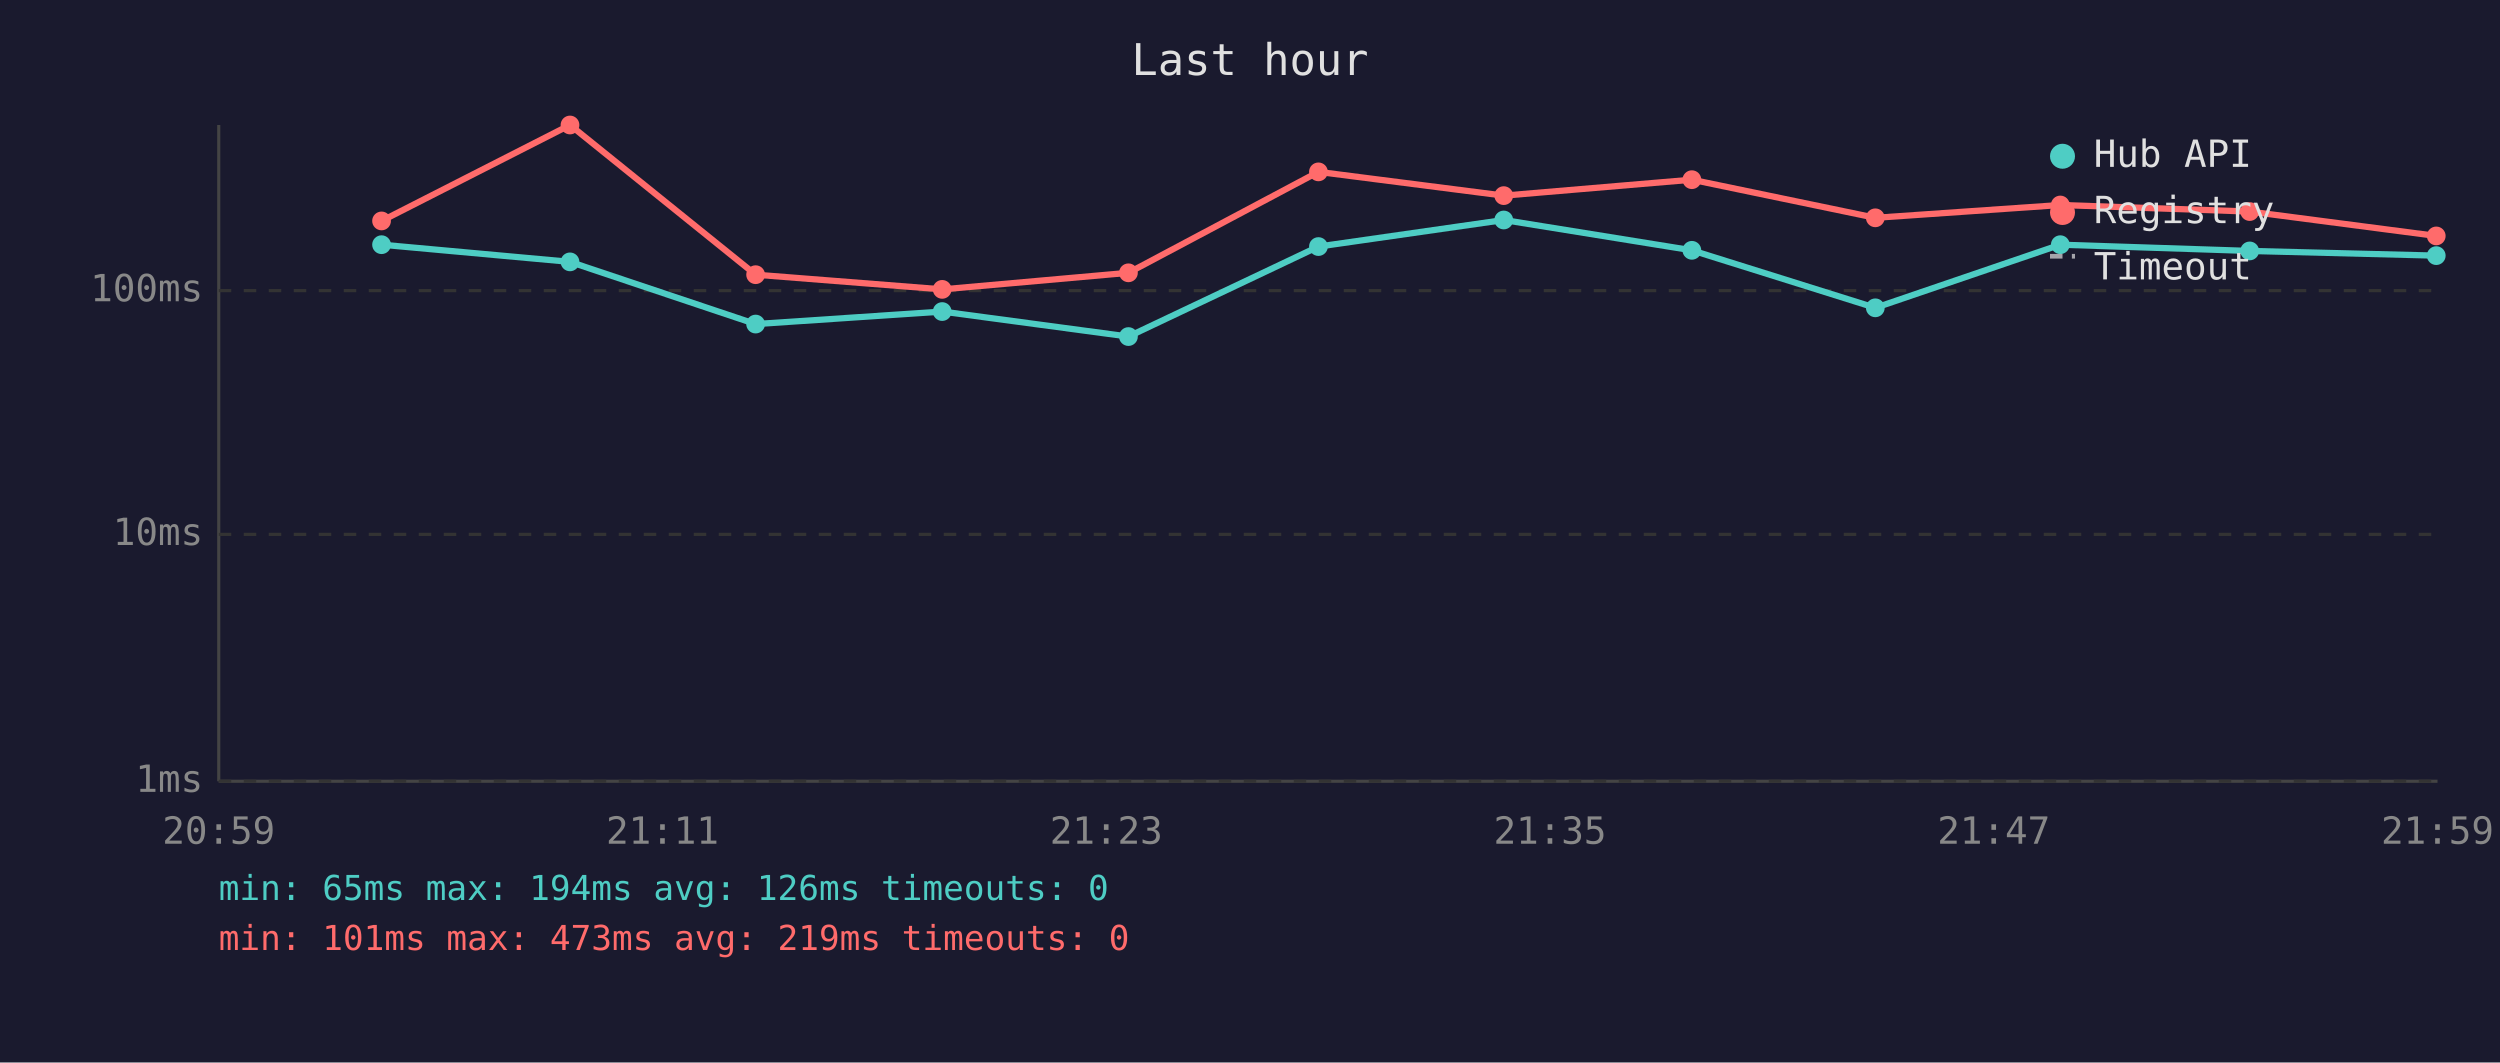
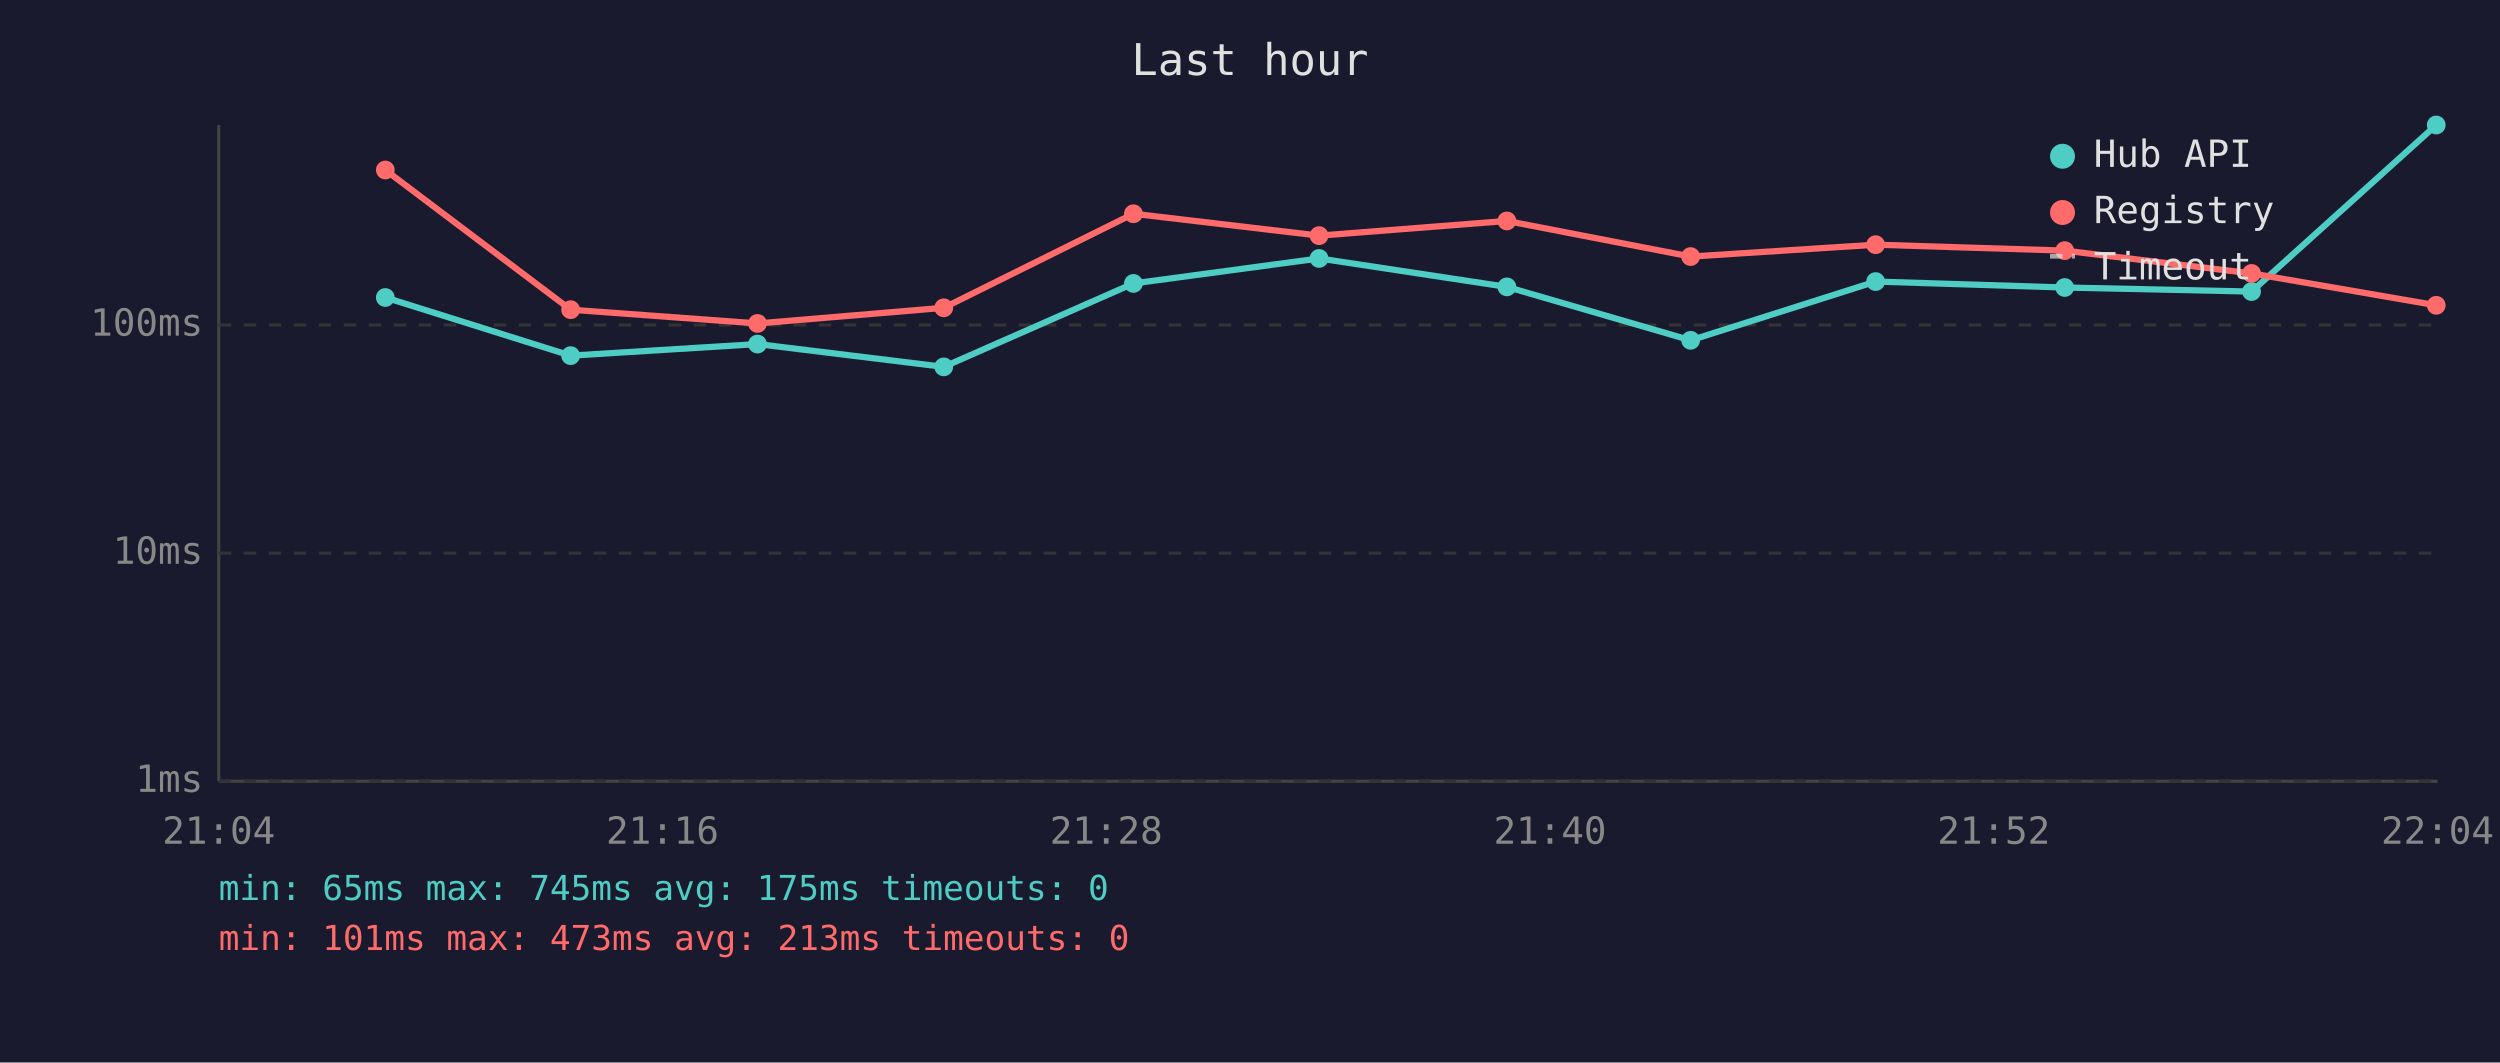
<svg xmlns="http://www.w3.org/2000/svg" viewBox="0 0 800 340" font-family="monospace" font-size="12">
  <rect width="800" height="340" fill="#1a1a2e" />
  <text x="400" y="24" fill="#e0e0e0" font-size="14" text-anchor="middle">Last hour</text>
  <line x1="70" y1="40" x2="70" y2="250" stroke="#444" stroke-width="1" />
  <line x1="70" y1="250" x2="780" y2="250" stroke="#444" stroke-width="1" />
  <line x1="70" y1="250" x2="780" y2="250" stroke="#333" stroke-width="1" stroke-dasharray="4" />
  <text x="65" y="250" fill="#888" text-anchor="end" dominant-baseline="middle">1ms</text>
-   <line x1="70" y1="171" x2="780" y2="171" stroke="#333" stroke-width="1" stroke-dasharray="4" />
-   <text x="65" y="171" fill="#888" text-anchor="end" dominant-baseline="middle">10ms</text>
-   <line x1="70" y1="93" x2="780" y2="93" stroke="#333" stroke-width="1" stroke-dasharray="4" />
-   <text x="65" y="93" fill="#888" text-anchor="end" dominant-baseline="middle">100ms</text>
-   <text x="70" y="270" fill="#888" text-anchor="middle">20:59</text>
-   <text x="212" y="270" fill="#888" text-anchor="middle">21:11</text>
-   <text x="354" y="270" fill="#888" text-anchor="middle">21:23</text>
-   <text x="496" y="270" fill="#888" text-anchor="middle">21:35</text>
-   <text x="638" y="270" fill="#888" text-anchor="middle">21:47</text>
-   <text x="780" y="270" fill="#888" text-anchor="middle">21:59</text>
-   <polyline points="122.1,78.3 182.4,83.8 241.8,103.7 301.5,99.7 361.1,107.7 421.9,78.9 481.2,70.4 541.4,80.1 600.1,98.5 659.3,78.3 719.9,80.3 779.6,81.8" fill="none" stroke="#4ecdc4" stroke-width="2" opacity="1" />
-   <circle cx="122.1" cy="78.3" r="3" fill="#4ecdc4" />
-   <circle cx="182.4" cy="83.8" r="3" fill="#4ecdc4" />
-   <circle cx="241.8" cy="103.7" r="3" fill="#4ecdc4" />
-   <circle cx="301.5" cy="99.7" r="3" fill="#4ecdc4" />
-   <circle cx="361.1" cy="107.7" r="3" fill="#4ecdc4" />
-   <circle cx="421.9" cy="78.9" r="3" fill="#4ecdc4" />
-   <circle cx="481.2" cy="70.4" r="3" fill="#4ecdc4" />
-   <circle cx="541.4" cy="80.1" r="3" fill="#4ecdc4" />
-   <circle cx="600.1" cy="98.5" r="3" fill="#4ecdc4" />
-   <circle cx="659.3" cy="78.3" r="3" fill="#4ecdc4" />
-   <circle cx="719.9" cy="80.3" r="3" fill="#4ecdc4" />
-   <circle cx="779.6" cy="81.8" r="3" fill="#4ecdc4" />
-   <polyline points="122.1,70.7 182.4,40.0 241.8,87.9 301.5,92.6 361.1,87.3 421.9,55.0 481.2,62.6 541.4,57.5 600.1,69.7 659.3,65.6 719.9,67.7 779.6,75.5" fill="none" stroke="#ff6b6b" stroke-width="2" opacity="1" />
-   <circle cx="122.1" cy="70.7" r="3" fill="#ff6b6b" />
-   <circle cx="182.4" cy="40.0" r="3" fill="#ff6b6b" />
-   <circle cx="241.8" cy="87.9" r="3" fill="#ff6b6b" />
-   <circle cx="301.5" cy="92.6" r="3" fill="#ff6b6b" />
-   <circle cx="361.1" cy="87.3" r="3" fill="#ff6b6b" />
-   <circle cx="421.9" cy="55.0" r="3" fill="#ff6b6b" />
-   <circle cx="481.2" cy="62.6" r="3" fill="#ff6b6b" />
-   <circle cx="541.4" cy="57.5" r="3" fill="#ff6b6b" />
-   <circle cx="600.1" cy="69.7" r="3" fill="#ff6b6b" />
-   <circle cx="659.3" cy="65.6" r="3" fill="#ff6b6b" />
-   <circle cx="719.9" cy="67.7" r="3" fill="#ff6b6b" />
-   <circle cx="779.6" cy="75.5" r="3" fill="#ff6b6b" />
+   <line x1="70" y1="177" x2="780" y2="177" stroke="#333" stroke-width="1" stroke-dasharray="4" />
+   <text x="65" y="177" fill="#888" text-anchor="end" dominant-baseline="middle">10ms</text>
+   <line x1="70" y1="104" x2="780" y2="104" stroke="#333" stroke-width="1" stroke-dasharray="4" />
+   <text x="65" y="104" fill="#888" text-anchor="end" dominant-baseline="middle">100ms</text>
+   <text x="70" y="270" fill="#888" text-anchor="middle">21:04</text>
+   <text x="212" y="270" fill="#888" text-anchor="middle">21:16</text>
+   <text x="354" y="270" fill="#888" text-anchor="middle">21:28</text>
+   <text x="496" y="270" fill="#888" text-anchor="middle">21:40</text>
+   <text x="638" y="270" fill="#888" text-anchor="middle">21:52</text>
+   <text x="780" y="270" fill="#888" text-anchor="middle">22:04</text>
+   <polyline points="123.3,95.2 182.6,113.8 242.4,110.1 302.0,117.4 362.7,90.7 422.1,82.7 482.2,91.8 541.0,108.9 600.2,90.1 660.7,92.0 720.5,93.3 779.6,40.0" fill="none" stroke="#4ecdc4" stroke-width="2" opacity="1" />
+   <circle cx="123.3" cy="95.2" r="3" fill="#4ecdc4" />
+   <circle cx="182.6" cy="113.8" r="3" fill="#4ecdc4" />
+   <circle cx="242.4" cy="110.1" r="3" fill="#4ecdc4" />
+   <circle cx="302.0" cy="117.4" r="3" fill="#4ecdc4" />
+   <circle cx="362.7" cy="90.7" r="3" fill="#4ecdc4" />
+   <circle cx="422.1" cy="82.7" r="3" fill="#4ecdc4" />
+   <circle cx="482.2" cy="91.8" r="3" fill="#4ecdc4" />
+   <circle cx="541.0" cy="108.9" r="3" fill="#4ecdc4" />
+   <circle cx="600.2" cy="90.1" r="3" fill="#4ecdc4" />
+   <circle cx="660.7" cy="92.0" r="3" fill="#4ecdc4" />
+   <circle cx="720.5" cy="93.3" r="3" fill="#4ecdc4" />
+   <circle cx="779.6" cy="40.0" r="3" fill="#4ecdc4" />
+   <polyline points="123.3,54.4 182.6,99.1 242.4,103.5 302.0,98.5 362.7,68.4 422.1,75.4 482.2,70.7 541.0,82.1 600.2,78.3 660.7,80.2 720.5,87.5 779.6,97.7" fill="none" stroke="#ff6b6b" stroke-width="2" opacity="1" />
+   <circle cx="123.3" cy="54.4" r="3" fill="#ff6b6b" />
+   <circle cx="182.6" cy="99.1" r="3" fill="#ff6b6b" />
+   <circle cx="242.4" cy="103.5" r="3" fill="#ff6b6b" />
+   <circle cx="302.0" cy="98.5" r="3" fill="#ff6b6b" />
+   <circle cx="362.7" cy="68.4" r="3" fill="#ff6b6b" />
+   <circle cx="422.1" cy="75.4" r="3" fill="#ff6b6b" />
+   <circle cx="482.2" cy="70.7" r="3" fill="#ff6b6b" />
+   <circle cx="541.0" cy="82.1" r="3" fill="#ff6b6b" />
+   <circle cx="600.2" cy="78.3" r="3" fill="#ff6b6b" />
+   <circle cx="660.7" cy="80.2" r="3" fill="#ff6b6b" />
+   <circle cx="720.5" cy="87.5" r="3" fill="#ff6b6b" />
+   <circle cx="779.6" cy="97.7" r="3" fill="#ff6b6b" />
  <circle cx="660" cy="50" r="4" fill="#4ecdc4" />
  <text x="670" y="50" fill="#e0e0e0" dominant-baseline="middle">Hub API</text>
  <circle cx="660" cy="68" r="4" fill="#ff6b6b" />
  <text x="670" y="68" fill="#e0e0e0" dominant-baseline="middle">Registry</text>
  <line x1="656" y1="82" x2="664" y2="82" stroke="#e0e0e0" stroke-width="1.5" stroke-dasharray="4,3" opacity="0.7" />
  <text x="670" y="86" fill="#e0e0e0" dominant-baseline="middle">Timeout</text>
-   <text x="70" y="288" fill="#4ecdc4" font-size="11">min: 65ms  max: 194ms  avg: 126ms  timeouts: 0</text>
-   <text x="70" y="304" fill="#ff6b6b" font-size="11">min: 101ms  max: 473ms  avg: 219ms  timeouts: 0</text>
+   <text x="70" y="288" fill="#4ecdc4" font-size="11">min: 65ms  max: 745ms  avg: 175ms  timeouts: 0</text>
+   <text x="70" y="304" fill="#ff6b6b" font-size="11">min: 101ms  max: 473ms  avg: 213ms  timeouts: 0</text>
</svg>
